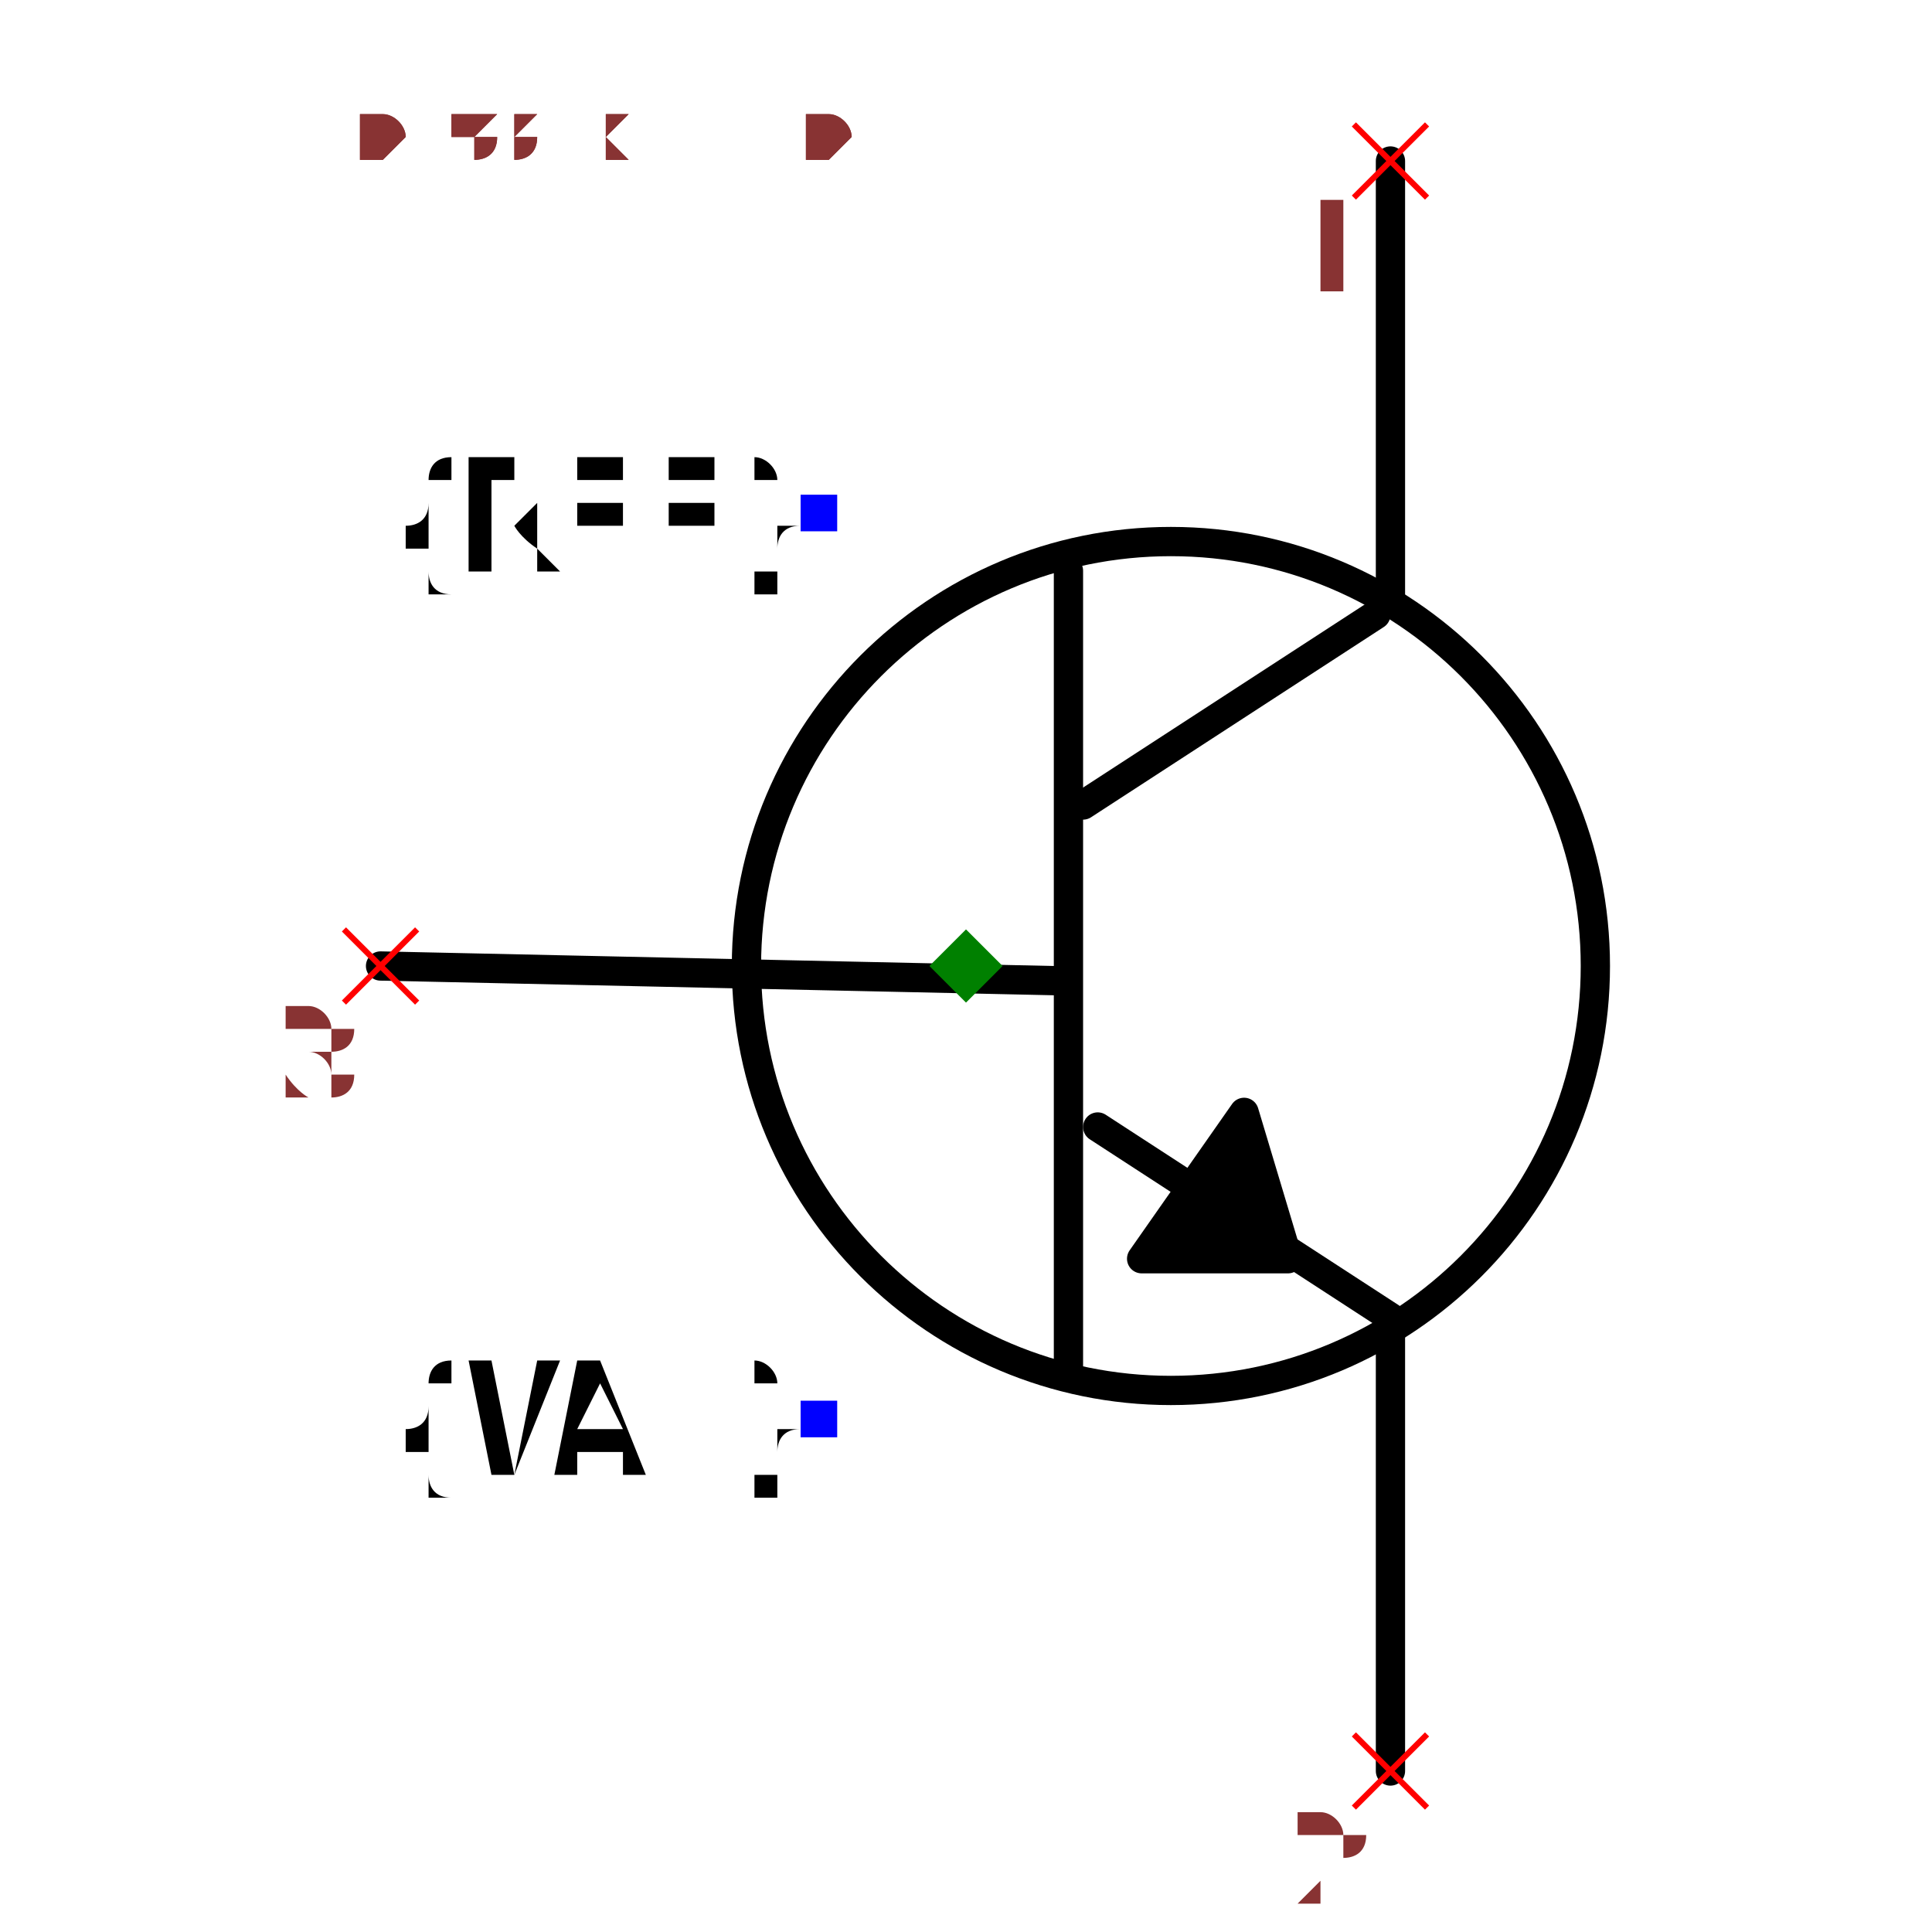
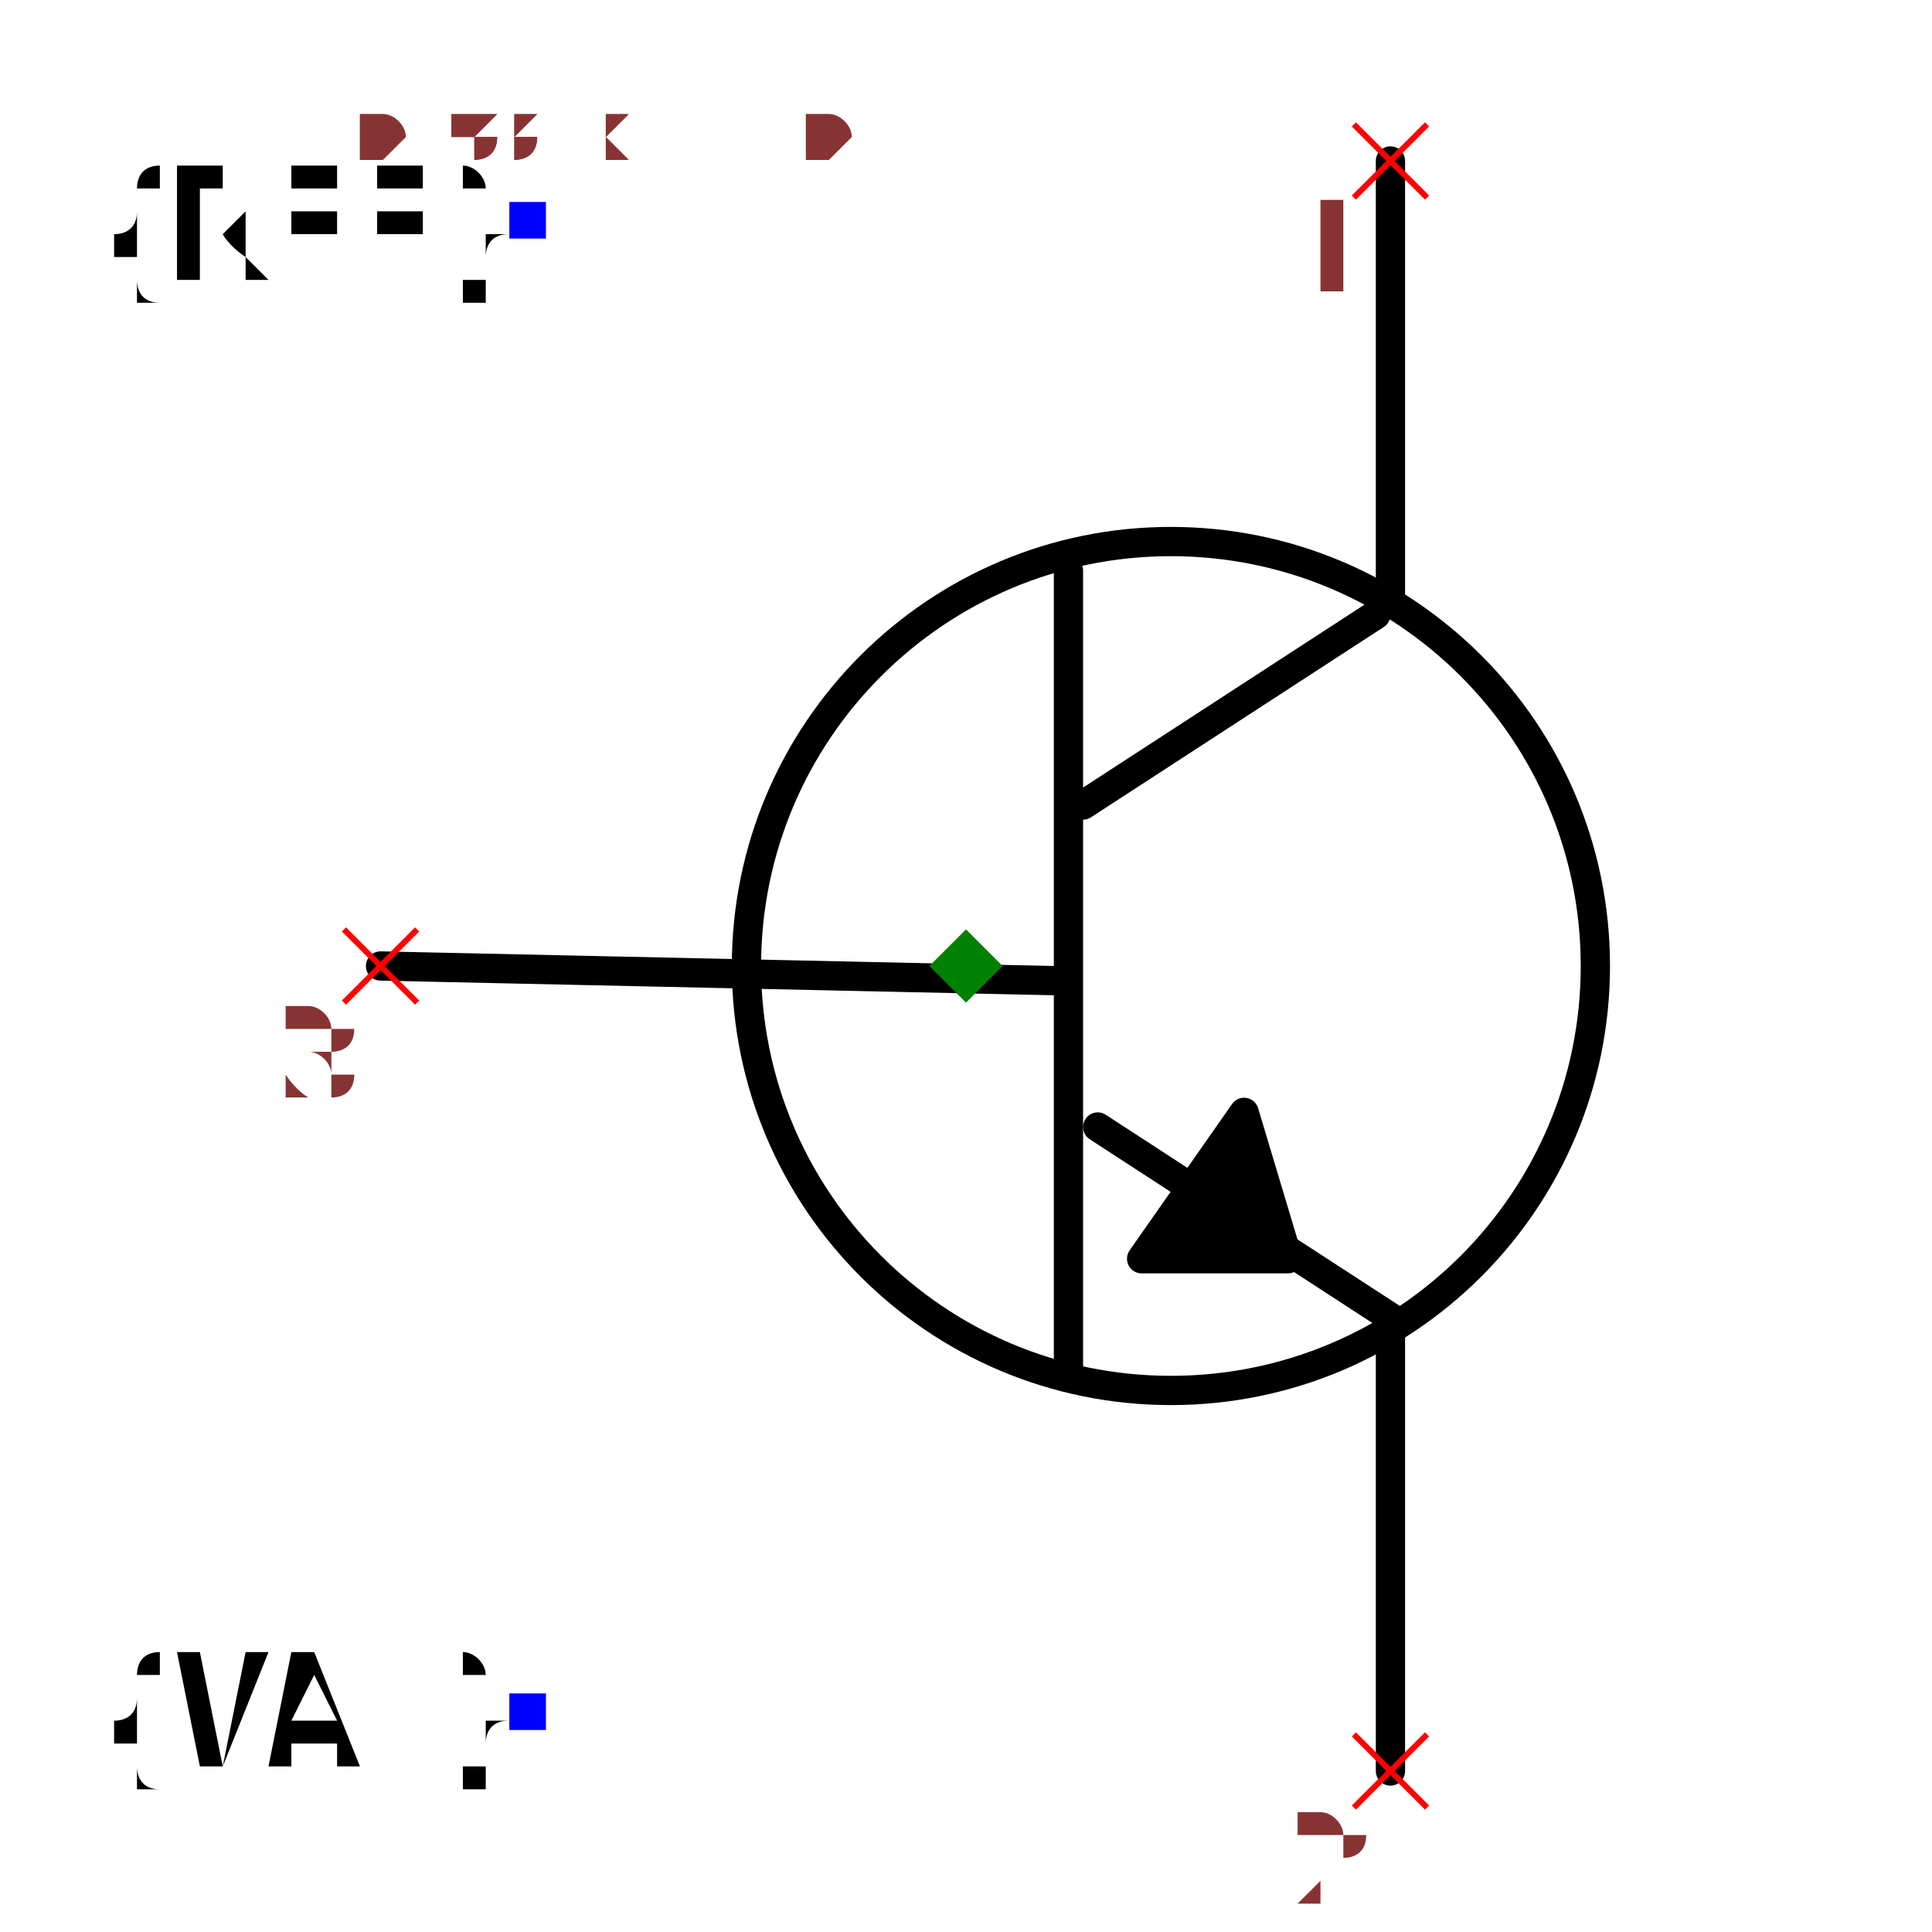
<svg xmlns="http://www.w3.org/2000/svg" width="150" height="150" viewBox="-0.498 -0.66 0.996 1.32">
  <path d="M-0.4,0 L0.06,0.01" fill="none" stroke="black" stroke-width="0.02" stroke-linecap="round" stroke-linejoin="round" />
  <path d="M0.07,-0.27 L0.07,0.28" fill="none" stroke="black" stroke-width="0.02" stroke-linecap="round" stroke-linejoin="round" />
  <path d="M0.28,-0.24 L0.08,-0.11" fill="none" stroke="black" stroke-width="0.02" stroke-linecap="round" stroke-linejoin="round" />
  <path d="M0.29,0.24 L0.09,0.11" fill="none" stroke="black" stroke-width="0.02" stroke-linecap="round" stroke-linejoin="round" />
  <path d="M0.29,-0.25 L0.29,-0.55" fill="none" stroke="black" stroke-width="0.02" stroke-linecap="round" stroke-linejoin="round" />
  <path d="M0.29,0.55 L0.29,0.25" fill="none" stroke="black" stroke-width="0.02" stroke-linecap="round" stroke-linejoin="round" />
  <path d="M0.19,0.1 L0.12,0.2 L0.22,0.2 L0.19,0.1" fill="black" stroke="black" stroke-width="0.02" stroke-linecap="round" stroke-linejoin="round" />
  <circle cx="0.14" cy="0" r="0.29" fill="none" stroke="black" stroke-width="0.02" />
-   <text x="-0.1" y="-0.309" dx="0" dy="0.038" text-anchor="end" style="font: 0.1px monospace; fill: black">{REF}</text>
-   <rect x="-0.113" y="-0.322" width="0.025" height="0.025" fill="blue" />
-   <text x="-0.1" y="0.309" dx="0" dy="0.038" text-anchor="end" style="font: 0.1px monospace; fill: black">{VAL}</text>
-   <rect x="-0.113" y="0.297" width="0.025" height="0.025" fill="blue" />
+   <text x="-0.3" y="-0.509" dx="0" dy="0.038" text-anchor="end" style="font: 0.1px monospace; fill: black">{REF}</text>
+   <rect x="-0.312" y="-0.522" width="0.025" height="0.025" fill="blue" />
+   <text x="-0.3" y="0.509" dx="0" dy="0.038" text-anchor="end" style="font: 0.1px monospace; fill: black">{VAL}</text>
+   <rect x="-0.312" y="0.497" width="0.025" height="0.025" fill="blue" />
  <line x1="0.265" y1="-0.575" x2="0.315" y2="-0.525" stroke="red" stroke-width="0.004" />
  <line x1="0.265" y1="-0.525" x2="0.315" y2="-0.575" stroke="red" stroke-width="0.004" />
  <text x="0.25" y="-0.46" text-anchor="middle" style="font: 0.08px monospace; fill: #833;">1</text>
  <line x1="0.265" y1="0.525" x2="0.315" y2="0.575" stroke="red" stroke-width="0.004" />
  <line x1="0.265" y1="0.575" x2="0.315" y2="0.525" stroke="red" stroke-width="0.004" />
  <text x="0.25" y="0.64" text-anchor="middle" style="font: 0.08px monospace; fill: #833;">2</text>
  <line x1="-0.425" y1="-0.025" x2="-0.375" y2="0.025" stroke="red" stroke-width="0.004" />
  <line x1="-0.425" y1="0.025" x2="-0.375" y2="-0.025" stroke="red" stroke-width="0.004" />
  <text x="-0.44" y="0.09" text-anchor="middle" style="font: 0.08px monospace; fill: #833;">3</text>
  <path d="M 0 -0.025 L 0.025 0 L 0 0.025 L -0.025 0 Z" fill="green" />
  <text x="-0.415" y="-0.55" style="font: 0.05px monospace; fill: #833;">0.83 x 1.10</text>
  <text x="-0.415" y="-0.6" dy="-0.15" style="font: 0.05px monospace; fill: #833;">1 [collector]</text>
  <text x="-0.415" y="-0.65" dy="-0.15" style="font: 0.05px monospace; fill: #833;">2 [emitter]</text>
  <text x="-0.415" y="-0.7" dy="-0.15" style="font: 0.05px monospace; fill: #833;">3 [base]</text>
  <text x="-0.415" y="-0.55" style="font: 0.05px monospace; fill: #833;">0.83 x 1.10</text>
  <text x="-0.415" y="-0.6" dy="-0.15" style="font: 0.05px monospace; fill: #833;">1 [collector]</text>
  <text x="-0.415" y="-0.65" dy="-0.15" style="font: 0.05px monospace; fill: #833;">2 [emitter]</text>
  <text x="-0.415" y="-0.7" dy="-0.15" style="font: 0.05px monospace; fill: #833;">3 [base]</text>
</svg>
